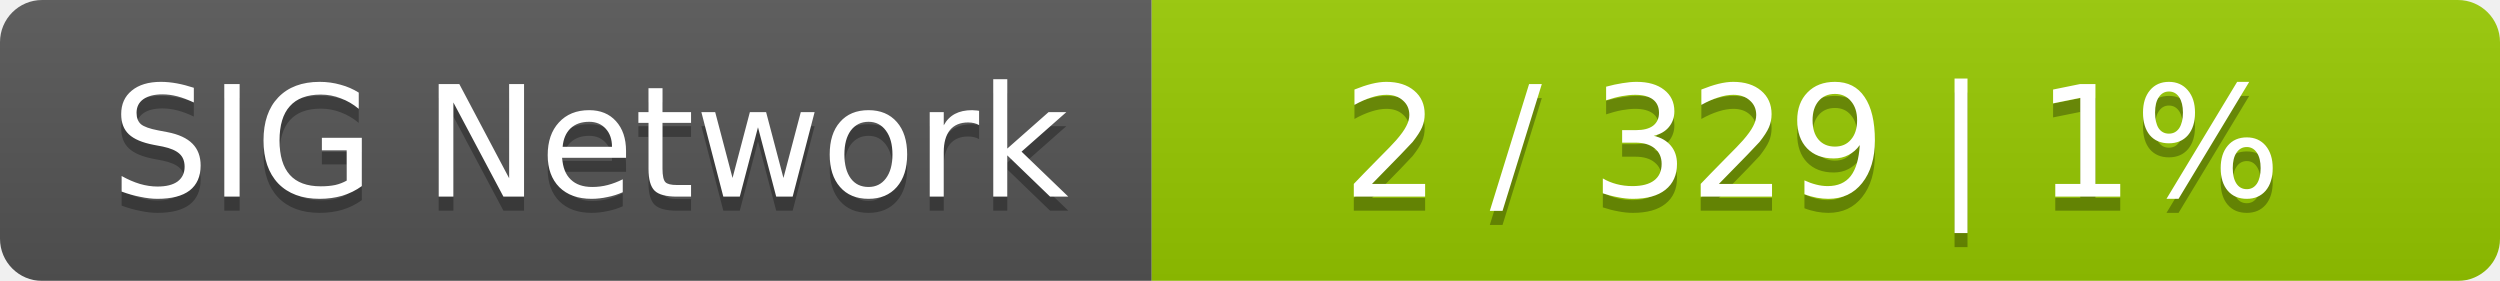
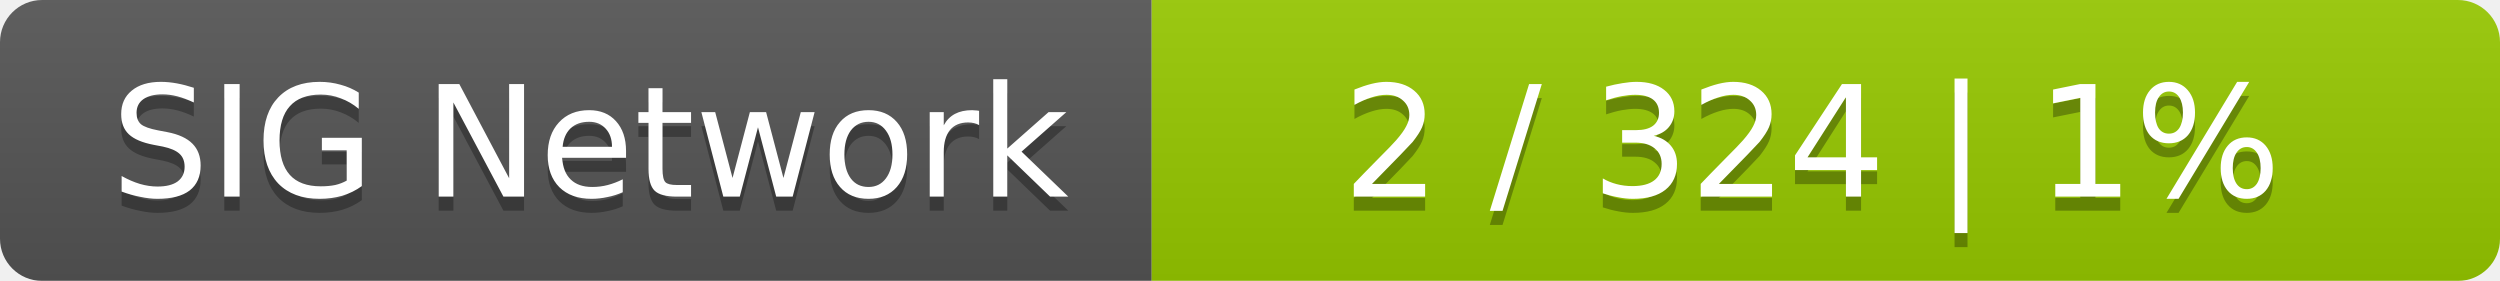
<svg xmlns="http://www.w3.org/2000/svg" width="178" height="20">
  <linearGradient id="smooth" x2="0" y2="100%">
    <stop offset="0" stop-color="#bbb" stop-opacity=".1" />
    <stop offset="1" stop-opacity=".1" />
  </linearGradient>
  <mask id="round">
    <rect width="178" height="20" rx="3" fill="#fff" />
  </mask>
  <g mask="url(#round)">
    <rect width="82" height="20" fill="#555" />
    <rect x="82" width="96" height="20" fill="#97ca00" />
    <rect width="178" height="20" fill="url(#smooth)" />
  </g>
  <g fill="#fff" text-anchor="middle" font-family="DejaVu Sans,Verdana,Geneva,sans-serif" font-size="11">
    <text x="42" y="15" fill="#010101" fill-opacity=".3">SIG Network</text>
    <text x="42" y="14">SIG Network</text>
-     <text x="129" y="15" fill="#010101" fill-opacity=".3">2 / 329    |    1%</text>
-     <text x="129" y="14">2 / 329    |    1%</text>
+     <text x="129" y="15" fill="#010101" fill-opacity=".3">2 / 324    |    1%</text>
+     <text x="129" y="14">2 / 324    |    1%</text>
  </g>
</svg>
